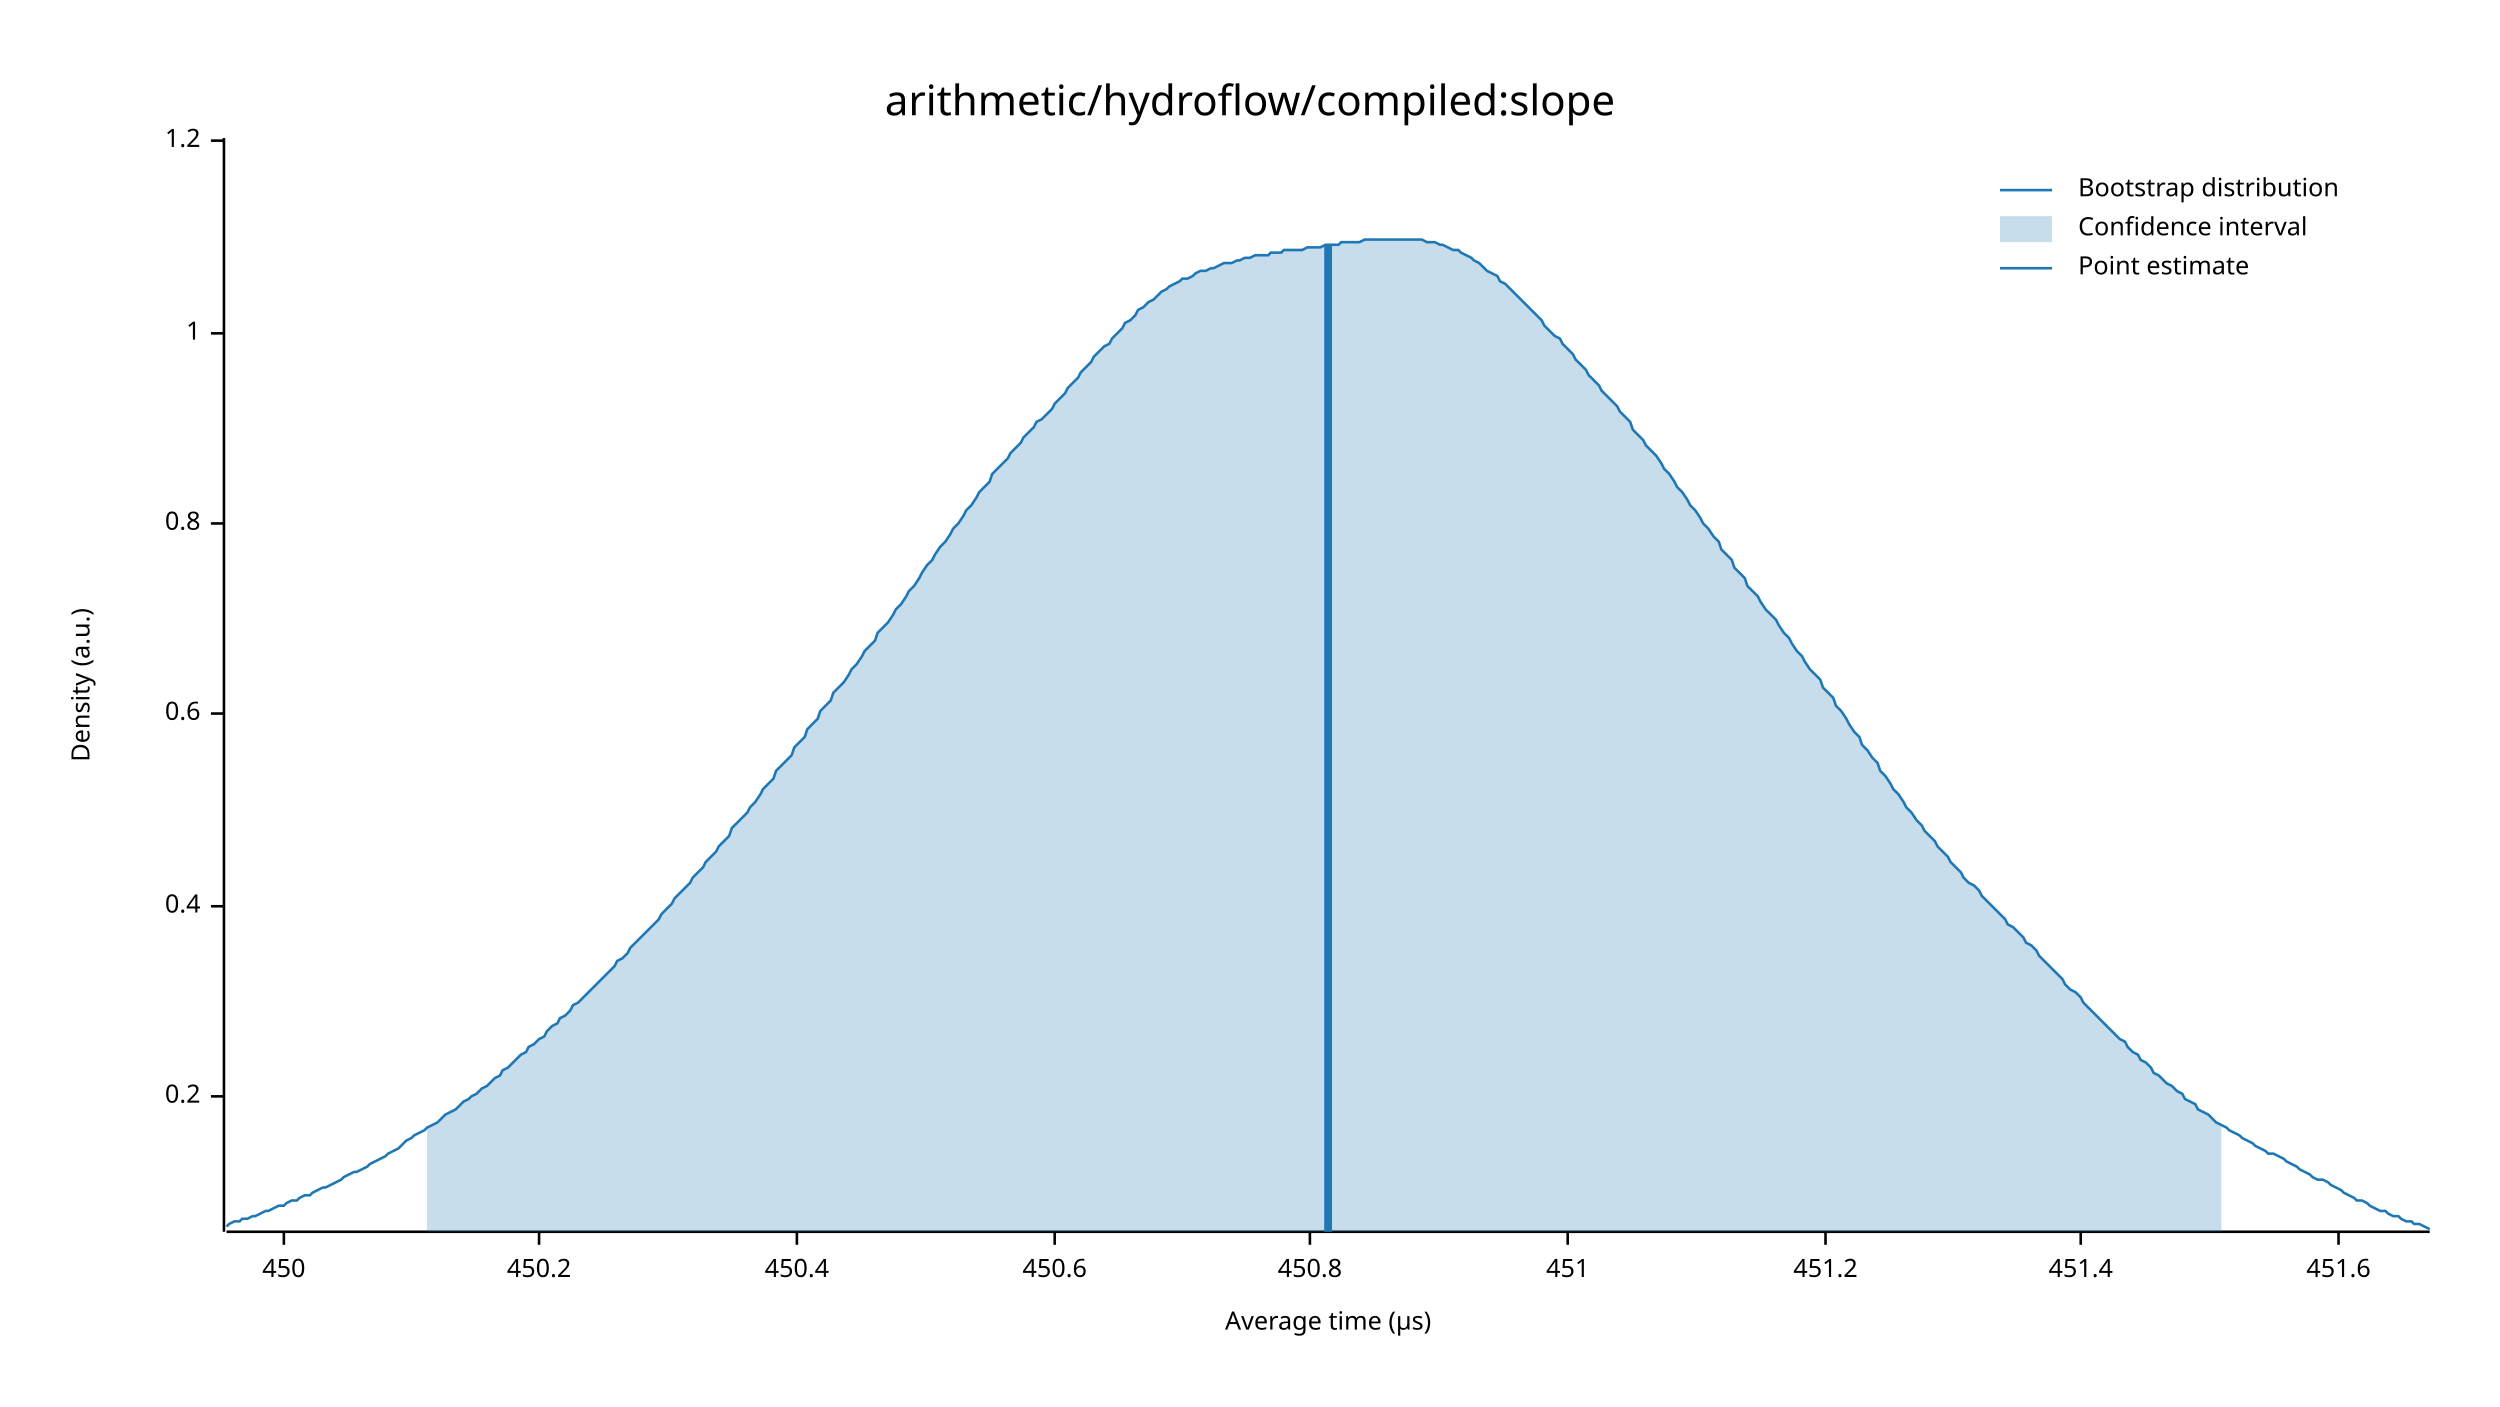
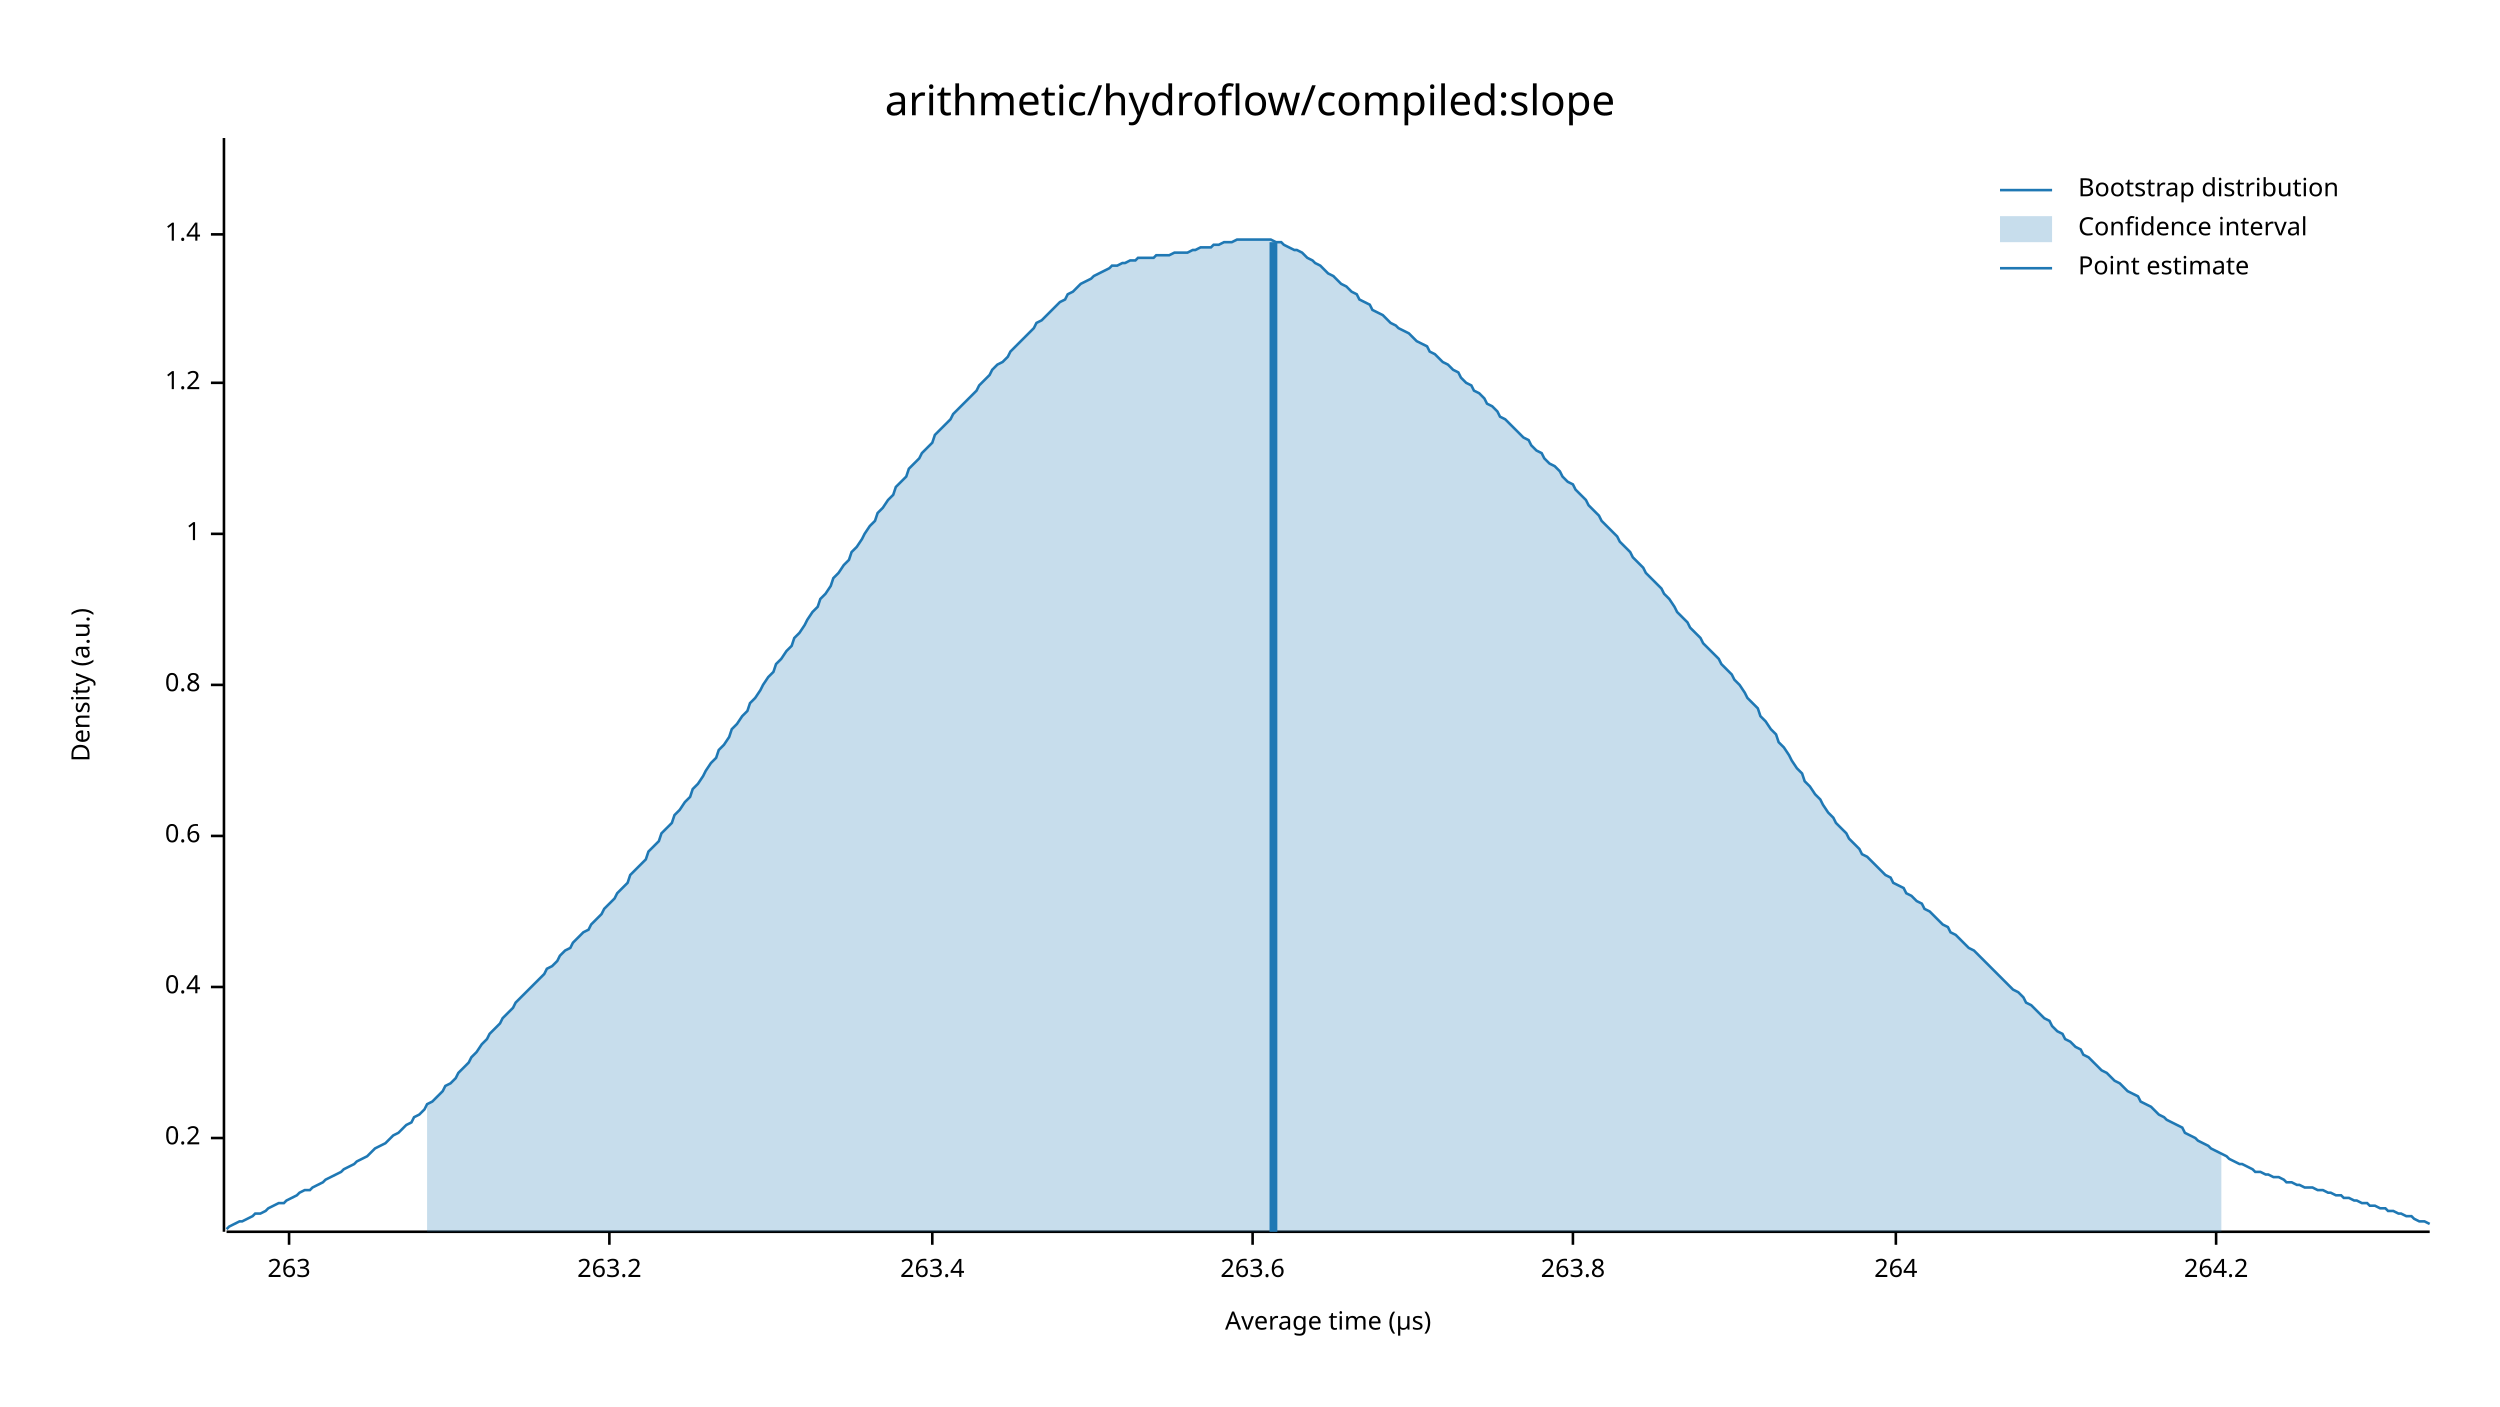
<svg xmlns="http://www.w3.org/2000/svg" width="960" height="540" viewBox="0 0 960 540">
  <text x="480" y="32" dy="0.76em" text-anchor="middle" font-family="sans-serif" font-size="16.129" opacity="1" fill="#000000">
arithmetic/hydroflow/compiled:slope
</text>
  <text x="27" y="263" dy="0.76em" text-anchor="middle" font-family="sans-serif" font-size="9.677" opacity="1" fill="#000000" transform="rotate(270, 27, 263)">
Density (a.u.)
</text>
  <text x="510" y="513" dy="-0.5ex" text-anchor="middle" font-family="sans-serif" font-size="9.677" opacity="1" fill="#000000">
Average time (µs)
</text>
  <polyline fill="none" opacity="1" stroke="#000000" stroke-width="1" points="86,53 86,473 " />
-   <text x="77" y="421" dy="0.5ex" text-anchor="end" font-family="sans-serif" font-size="9.677" opacity="1" fill="#000000">
+   <text x="77" y="437" dy="0.5ex" text-anchor="end" font-family="sans-serif" font-size="9.677" opacity="1" fill="#000000">
0.2
</text>
-   <polyline fill="none" opacity="1" stroke="#000000" stroke-width="1" points="81,421 86,421 " />
-   <text x="77" y="348" dy="0.5ex" text-anchor="end" font-family="sans-serif" font-size="9.677" opacity="1" fill="#000000">
+   <polyline fill="none" opacity="1" stroke="#000000" stroke-width="1" points="81,437 86,437 " />
+   <text x="77" y="379" dy="0.5ex" text-anchor="end" font-family="sans-serif" font-size="9.677" opacity="1" fill="#000000">
0.4
</text>
-   <polyline fill="none" opacity="1" stroke="#000000" stroke-width="1" points="81,348 86,348 " />
-   <text x="77" y="274" dy="0.5ex" text-anchor="end" font-family="sans-serif" font-size="9.677" opacity="1" fill="#000000">
+   <polyline fill="none" opacity="1" stroke="#000000" stroke-width="1" points="81,379 86,379 " />
+   <text x="77" y="321" dy="0.5ex" text-anchor="end" font-family="sans-serif" font-size="9.677" opacity="1" fill="#000000">
0.6
</text>
-   <polyline fill="none" opacity="1" stroke="#000000" stroke-width="1" points="81,274 86,274 " />
-   <text x="77" y="201" dy="0.5ex" text-anchor="end" font-family="sans-serif" font-size="9.677" opacity="1" fill="#000000">
+   <polyline fill="none" opacity="1" stroke="#000000" stroke-width="1" points="81,321 86,321 " />
+   <text x="77" y="263" dy="0.5ex" text-anchor="end" font-family="sans-serif" font-size="9.677" opacity="1" fill="#000000">
0.8
</text>
-   <polyline fill="none" opacity="1" stroke="#000000" stroke-width="1" points="81,201 86,201 " />
-   <text x="77" y="128" dy="0.5ex" text-anchor="end" font-family="sans-serif" font-size="9.677" opacity="1" fill="#000000">
+   <polyline fill="none" opacity="1" stroke="#000000" stroke-width="1" points="81,263 86,263 " />
+   <text x="77" y="205" dy="0.5ex" text-anchor="end" font-family="sans-serif" font-size="9.677" opacity="1" fill="#000000">
1
</text>
-   <polyline fill="none" opacity="1" stroke="#000000" stroke-width="1" points="81,128 86,128 " />
-   <text x="77" y="54" dy="0.5ex" text-anchor="end" font-family="sans-serif" font-size="9.677" opacity="1" fill="#000000">
+   <polyline fill="none" opacity="1" stroke="#000000" stroke-width="1" points="81,205 86,205 " />
+   <text x="77" y="147" dy="0.5ex" text-anchor="end" font-family="sans-serif" font-size="9.677" opacity="1" fill="#000000">
1.2
</text>
-   <polyline fill="none" opacity="1" stroke="#000000" stroke-width="1" points="81,54 86,54 " />
+   <polyline fill="none" opacity="1" stroke="#000000" stroke-width="1" points="81,147 86,147 " />
+   <text x="77" y="90" dy="0.5ex" text-anchor="end" font-family="sans-serif" font-size="9.677" opacity="1" fill="#000000">
+ 1.4
+ </text>
+   <polyline fill="none" opacity="1" stroke="#000000" stroke-width="1" points="81,90 86,90 " />
  <polyline fill="none" opacity="1" stroke="#000000" stroke-width="1" points="87,473 933,473 " />
-   <text x="109" y="483" dy="0.76em" text-anchor="middle" font-family="sans-serif" font-size="9.677" opacity="1" fill="#000000">
- 450
+   <text x="111" y="483" dy="0.76em" text-anchor="middle" font-family="sans-serif" font-size="9.677" opacity="1" fill="#000000">
+ 263
</text>
-   <polyline fill="none" opacity="1" stroke="#000000" stroke-width="1" points="109,473 109,478 " />
-   <text x="207" y="483" dy="0.76em" text-anchor="middle" font-family="sans-serif" font-size="9.677" opacity="1" fill="#000000">
- 450.2
+   <polyline fill="none" opacity="1" stroke="#000000" stroke-width="1" points="111,473 111,478 " />
+   <text x="234" y="483" dy="0.76em" text-anchor="middle" font-family="sans-serif" font-size="9.677" opacity="1" fill="#000000">
+ 263.2
</text>
-   <polyline fill="none" opacity="1" stroke="#000000" stroke-width="1" points="207,473 207,478 " />
-   <text x="306" y="483" dy="0.76em" text-anchor="middle" font-family="sans-serif" font-size="9.677" opacity="1" fill="#000000">
- 450.4
+   <polyline fill="none" opacity="1" stroke="#000000" stroke-width="1" points="234,473 234,478 " />
+   <text x="358" y="483" dy="0.76em" text-anchor="middle" font-family="sans-serif" font-size="9.677" opacity="1" fill="#000000">
+ 263.4
</text>
-   <polyline fill="none" opacity="1" stroke="#000000" stroke-width="1" points="306,473 306,478 " />
-   <text x="405" y="483" dy="0.76em" text-anchor="middle" font-family="sans-serif" font-size="9.677" opacity="1" fill="#000000">
- 450.6
+   <polyline fill="none" opacity="1" stroke="#000000" stroke-width="1" points="358,473 358,478 " />
+   <text x="481" y="483" dy="0.76em" text-anchor="middle" font-family="sans-serif" font-size="9.677" opacity="1" fill="#000000">
+ 263.6
</text>
-   <polyline fill="none" opacity="1" stroke="#000000" stroke-width="1" points="405,473 405,478 " />
-   <text x="503" y="483" dy="0.76em" text-anchor="middle" font-family="sans-serif" font-size="9.677" opacity="1" fill="#000000">
- 450.8
+   <polyline fill="none" opacity="1" stroke="#000000" stroke-width="1" points="481,473 481,478 " />
+   <text x="604" y="483" dy="0.76em" text-anchor="middle" font-family="sans-serif" font-size="9.677" opacity="1" fill="#000000">
+ 263.8
</text>
-   <polyline fill="none" opacity="1" stroke="#000000" stroke-width="1" points="503,473 503,478 " />
-   <text x="602" y="483" dy="0.76em" text-anchor="middle" font-family="sans-serif" font-size="9.677" opacity="1" fill="#000000">
- 451
+   <polyline fill="none" opacity="1" stroke="#000000" stroke-width="1" points="604,473 604,478 " />
+   <text x="728" y="483" dy="0.76em" text-anchor="middle" font-family="sans-serif" font-size="9.677" opacity="1" fill="#000000">
+ 264
</text>
-   <polyline fill="none" opacity="1" stroke="#000000" stroke-width="1" points="602,473 602,478 " />
-   <text x="701" y="483" dy="0.76em" text-anchor="middle" font-family="sans-serif" font-size="9.677" opacity="1" fill="#000000">
- 451.2
+   <polyline fill="none" opacity="1" stroke="#000000" stroke-width="1" points="728,473 728,478 " />
+   <text x="851" y="483" dy="0.76em" text-anchor="middle" font-family="sans-serif" font-size="9.677" opacity="1" fill="#000000">
+ 264.2
</text>
-   <polyline fill="none" opacity="1" stroke="#000000" stroke-width="1" points="701,473 701,478 " />
-   <text x="799" y="483" dy="0.76em" text-anchor="middle" font-family="sans-serif" font-size="9.677" opacity="1" fill="#000000">
- 451.4
- </text>
-   <polyline fill="none" opacity="1" stroke="#000000" stroke-width="1" points="799,473 799,478 " />
-   <text x="898" y="483" dy="0.76em" text-anchor="middle" font-family="sans-serif" font-size="9.677" opacity="1" fill="#000000">
- 451.6
- </text>
-   <polyline fill="none" opacity="1" stroke="#000000" stroke-width="1" points="898,473 898,478 " />
-   <polyline fill="none" opacity="1" stroke="#1F78B4" stroke-width="1" points="87,471 88,470 90,469 92,469 93,468 95,468 97,467 98,467 100,466 102,465 103,465 105,464 107,463 109,463 110,462 112,461 114,461 115,460 117,459 119,459 120,458 122,457 124,456 125,456 127,455 129,454 131,453 132,452 134,451 136,450 137,450 139,449 141,448 142,447 144,446 146,445 148,444 149,443 151,442 153,441 154,440 156,438 158,437 159,436 161,435 163,434 164,433 166,432 168,431 170,429 171,428 173,427 175,426 176,425 178,423 180,422 181,421 183,420 185,418 187,417 188,416 190,414 192,413 193,411 195,410 197,408 198,407 200,405 202,404 203,402 205,401 207,399 209,398 210,396 212,394 214,393 215,391 217,390 219,388 220,386 222,385 224,383 226,381 227,380 229,378 231,376 232,375 234,373 236,371 237,369 239,368 241,366 242,364 244,362 246,360 248,358 249,357 251,355 253,353 254,351 256,349 258,347 259,345 261,343 263,341 265,339 266,337 268,335 270,333 271,331 273,329 275,327 276,325 278,323 280,321 281,318 283,316 285,314 287,312 288,310 290,308 292,305 293,303 295,301 297,299 298,296 300,294 302,292 304,290 305,287 307,285 309,283 310,280 312,278 314,276 315,273 317,271 319,269 320,266 322,264 324,262 326,259 327,257 329,255 331,252 332,250 334,248 336,246 337,243 339,241 341,239 343,236 344,234 346,232 348,229 349,227 351,225 353,222 354,220 356,217 358,215 359,213 361,210 363,208 365,205 366,203 368,201 370,198 371,196 373,194 375,191 376,189 378,187 380,185 381,182 383,180 385,178 387,176 388,174 390,172 392,170 393,168 395,166 397,164 398,162 400,161 402,159 404,157 405,155 407,153 409,151 410,149 412,147 414,145 415,143 417,141 419,139 420,137 422,135 424,133 426,132 427,130 429,128 431,126 432,124 434,123 436,121 437,119 439,118 441,116 443,115 444,114 446,112 448,111 449,110 451,109 453,108 454,107 456,107 458,106 459,105 461,104 463,104 465,103 466,103 468,102 470,101 471,101 473,101 475,100 476,100 478,99 480,99 482,98 483,98 485,98 487,98 488,97 490,97 492,97 493,96 495,96 497,96 498,96 500,96 502,95 504,95 505,95 507,95 509,94 510,94 512,94 514,94 515,93 517,93 519,93 521,93 522,93 524,92 526,92 527,92 529,92 531,92 532,92 534,92 536,92 537,92 539,92 541,92 543,92 544,92 546,92 548,93 549,93 551,93 553,94 554,94 556,95 558,96 560,96 561,97 563,98 565,99 566,100 568,101 570,103 571,104 573,105 575,106 576,108 578,109 580,111 582,113 583,114 585,116 587,118 588,119 590,121 592,123 593,125 595,127 597,129 599,130 600,132 602,134 604,136 605,138 607,140 609,142 610,144 612,146 614,148 615,150 617,152 619,154 621,156 622,158 624,160 626,162 627,165 629,167 631,169 632,171 634,173 636,175 638,178 639,180 641,182 643,185 644,187 646,189 648,192 649,194 651,196 653,199 654,201 656,203 658,206 660,208 661,211 663,213 665,215 666,218 668,220 670,222 671,225 673,227 675,229 676,231 678,234 680,236 682,238 683,240 685,243 687,245 688,247 690,250 692,252 693,254 695,257 697,259 699,261 700,264 702,266 704,268 705,271 707,273 709,276 710,278 712,281 714,283 715,286 717,288 719,291 721,293 722,296 724,298 726,301 727,303 729,305 731,308 732,310 734,312 736,315 738,317 739,319 741,321 743,323 744,325 746,327 748,329 749,331 751,333 753,335 754,337 756,339 758,340 760,342 761,344 763,346 765,348 766,349 768,351 770,353 771,355 773,356 775,358 777,360 778,362 780,363 782,365 783,367 785,369 787,371 788,372 790,374 792,376 793,378 795,380 797,381 799,383 800,385 802,387 804,389 805,390 807,392 809,394 810,395 812,397 814,399 816,400 817,402 819,404 821,405 822,407 824,408 826,410 827,412 829,413 831,415 832,416 834,417 836,419 838,420 839,422 841,423 843,424 844,426 846,427 848,428 849,429 851,431 853,432 855,433 856,434 858,435 860,436 861,437 863,438 865,439 866,440 868,441 870,442 871,443 873,443 875,444 877,445 878,446 880,447 882,448 883,449 885,450 887,451 888,452 890,453 892,453 894,454 895,455 897,456 899,457 900,458 902,459 904,460 905,461 907,461 909,462 910,463 912,464 914,465 916,465 917,466 919,467 921,467 922,468 924,469 926,469 927,470 929,470 931,471 933,472 " />
-   <polygon opacity="0.25" fill="#1F78B4" points="164,433 166,432 168,431 170,429 171,428 173,427 175,426 176,425 178,423 180,422 181,421 183,420 185,418 187,417 188,416 190,414 192,413 193,411 195,410 197,408 198,407 200,405 202,404 203,402 205,401 207,399 209,398 210,396 212,394 214,393 215,391 217,390 219,388 220,386 222,385 224,383 226,381 227,380 229,378 231,376 232,375 234,373 236,371 237,369 239,368 241,366 242,364 244,362 246,360 248,358 249,357 251,355 253,353 254,351 256,349 258,347 259,345 261,343 263,341 265,339 266,337 268,335 270,333 271,331 273,329 275,327 276,325 278,323 280,321 281,318 283,316 285,314 287,312 288,310 290,308 292,305 293,303 295,301 297,299 298,296 300,294 302,292 304,290 305,287 307,285 309,283 310,280 312,278 314,276 315,273 317,271 319,269 320,266 322,264 324,262 326,259 327,257 329,255 331,252 332,250 334,248 336,246 337,243 339,241 341,239 343,236 344,234 346,232 348,229 349,227 351,225 353,222 354,220 356,217 358,215 359,213 361,210 363,208 365,205 366,203 368,201 370,198 371,196 373,194 375,191 376,189 378,187 380,185 381,182 383,180 385,178 387,176 388,174 390,172 392,170 393,168 395,166 397,164 398,162 400,161 402,159 404,157 405,155 407,153 409,151 410,149 412,147 414,145 415,143 417,141 419,139 420,137 422,135 424,133 426,132 427,130 429,128 431,126 432,124 434,123 436,121 437,119 439,118 441,116 443,115 444,114 446,112 448,111 449,110 451,109 453,108 454,107 456,107 458,106 459,105 461,104 463,104 465,103 466,103 468,102 470,101 471,101 473,101 475,100 476,100 478,99 480,99 482,98 483,98 485,98 487,98 488,97 490,97 492,97 493,96 495,96 497,96 498,96 500,96 502,95 504,95 505,95 507,95 509,94 510,94 512,94 514,94 515,93 517,93 519,93 521,93 522,93 524,92 526,92 527,92 529,92 531,92 532,92 534,92 536,92 537,92 539,92 541,92 543,92 544,92 546,92 548,93 549,93 551,93 553,94 554,94 556,95 558,96 560,96 561,97 563,98 565,99 566,100 568,101 570,103 571,104 573,105 575,106 576,108 578,109 580,111 582,113 583,114 585,116 587,118 588,119 590,121 592,123 593,125 595,127 597,129 599,130 600,132 602,134 604,136 605,138 607,140 609,142 610,144 612,146 614,148 615,150 617,152 619,154 621,156 622,158 624,160 626,162 627,165 629,167 631,169 632,171 634,173 636,175 638,178 639,180 641,182 643,185 644,187 646,189 648,192 649,194 651,196 653,199 654,201 656,203 658,206 660,208 661,211 663,213 665,215 666,218 668,220 670,222 671,225 673,227 675,229 676,231 678,234 680,236 682,238 683,240 685,243 687,245 688,247 690,250 692,252 693,254 695,257 697,259 699,261 700,264 702,266 704,268 705,271 707,273 709,276 710,278 712,281 714,283 715,286 717,288 719,291 721,293 722,296 724,298 726,301 727,303 729,305 731,308 732,310 734,312 736,315 738,317 739,319 741,321 743,323 744,325 746,327 748,329 749,331 751,333 753,335 754,337 756,339 758,340 760,342 761,344 763,346 765,348 766,349 768,351 770,353 771,355 773,356 775,358 777,360 778,362 780,363 782,365 783,367 785,369 787,371 788,372 790,374 792,376 793,378 795,380 797,381 799,383 800,385 802,387 804,389 805,390 807,392 809,394 810,395 812,397 814,399 816,400 817,402 819,404 821,405 822,407 824,408 826,410 827,412 829,413 831,415 832,416 834,417 836,419 838,420 839,422 841,423 843,424 844,426 846,427 848,428 849,429 851,431 853,432 853,473 164,473 " />
-   <polyline fill="none" opacity="1" stroke="#1F78B4" stroke-width="3" points="510,473 510,94 " />
+   <polyline fill="none" opacity="1" stroke="#000000" stroke-width="1" points="851,473 851,478 " />
+   <polyline fill="none" opacity="1" stroke="#1F78B4" stroke-width="1" points="87,472 88,471 90,470 92,469 93,469 95,468 97,467 98,466 100,466 102,465 103,464 105,463 107,462 109,462 110,461 112,460 114,459 115,458 117,457 119,457 120,456 122,455 124,454 125,453 127,452 129,451 131,450 132,449 134,448 136,447 137,446 139,445 141,444 142,443 144,441 146,440 148,439 149,438 151,436 153,435 154,434 156,432 158,431 159,429 161,428 163,426 164,424 166,423 168,421 170,419 171,417 173,416 175,414 176,412 178,410 180,408 181,406 183,404 185,401 187,399 188,397 190,395 192,393 193,391 195,389 197,387 198,385 200,383 202,381 203,380 205,378 207,376 209,374 210,372 212,371 214,369 215,367 217,365 219,364 220,362 222,360 224,358 226,357 227,355 229,353 231,351 232,349 234,347 236,345 237,343 239,341 241,339 242,336 244,334 246,332 248,330 249,327 251,325 253,323 254,320 256,318 258,316 259,313 261,311 263,308 265,306 266,303 268,301 270,298 271,296 273,293 275,291 276,288 278,286 280,283 281,280 283,278 285,275 287,273 288,270 290,268 292,265 293,263 295,260 297,258 298,255 300,253 302,250 304,248 305,245 307,243 309,240 310,238 312,235 314,233 315,230 317,228 319,225 320,222 322,220 324,217 326,215 327,212 329,210 331,207 332,205 334,202 336,200 337,197 339,195 341,192 343,190 344,187 346,185 348,183 349,180 351,178 353,176 354,174 356,172 358,170 359,167 361,165 363,163 365,161 366,159 368,157 370,155 371,154 373,152 375,150 376,148 378,146 380,144 381,142 383,140 385,139 387,137 388,135 390,133 392,131 393,130 395,128 397,126 398,124 400,123 402,121 404,119 405,118 407,116 409,115 410,113 412,112 414,110 415,109 417,108 419,107 420,106 422,105 424,104 426,103 427,102 429,102 431,101 432,101 434,100 436,100 437,99 439,99 441,99 443,99 444,98 446,98 448,98 449,98 451,97 453,97 454,97 456,97 458,96 459,96 461,95 463,95 465,95 466,94 468,94 470,93 471,93 473,93 475,92 476,92 478,92 480,92 482,92 483,92 485,92 487,92 488,92 490,93 492,93 493,94 495,95 497,96 498,96 500,97 502,99 504,100 505,101 507,102 509,104 510,105 512,106 514,108 515,109 517,110 519,112 521,113 522,115 524,116 526,117 527,119 529,120 531,121 532,122 534,124 536,125 537,126 539,127 541,128 543,130 544,131 546,132 548,133 549,135 551,136 553,138 554,139 556,140 558,142 560,143 561,145 563,147 565,148 566,150 568,151 570,153 571,155 573,156 575,158 576,160 578,161 580,163 582,165 583,166 585,168 587,169 588,171 590,173 592,174 593,176 595,178 597,179 599,181 600,183 602,185 604,186 605,188 607,190 609,192 610,194 612,196 614,198 615,200 617,202 619,204 621,206 622,208 624,210 626,212 627,214 629,216 631,218 632,220 634,222 636,224 638,226 639,228 641,230 643,233 644,235 646,237 648,239 649,241 651,243 653,245 654,247 656,249 658,251 660,253 661,255 663,257 665,259 666,261 668,263 670,266 671,268 673,270 675,272 676,275 678,277 680,280 682,282 683,285 685,287 687,290 688,292 690,295 692,297 693,300 695,302 697,305 699,307 700,309 702,312 704,314 705,316 707,318 709,320 710,322 712,324 714,326 715,328 717,329 719,331 721,333 722,334 724,336 726,337 727,339 729,340 731,341 732,343 734,344 736,346 738,347 739,349 741,350 743,352 744,353 746,355 748,356 749,358 751,359 753,361 754,362 756,364 758,365 760,367 761,368 763,370 765,372 766,373 768,375 770,377 771,378 773,380 775,381 777,383 778,385 780,386 782,388 783,389 785,391 787,392 788,394 790,396 792,397 793,399 795,400 797,402 799,403 800,405 802,406 804,408 805,409 807,411 809,412 810,413 812,415 814,416 816,418 817,419 819,420 821,421 822,423 824,424 826,425 827,426 829,428 831,429 832,430 834,431 836,432 838,433 839,435 841,436 843,437 844,438 846,439 848,440 849,441 851,442 853,443 855,444 856,445 858,446 860,447 861,447 863,448 865,449 866,450 868,450 870,451 871,451 873,452 875,452 877,453 878,454 880,454 882,455 883,455 885,456 887,456 888,456 890,457 892,457 894,458 895,458 897,459 899,459 900,460 902,460 904,461 905,461 907,462 909,462 910,463 912,463 914,464 916,464 917,465 919,465 921,466 922,466 924,467 926,467 927,468 929,469 931,469 933,470 " />
+   <polygon opacity="0.25" fill="#1F78B4" points="164,424 166,423 168,421 170,419 171,417 173,416 175,414 176,412 178,410 180,408 181,406 183,404 185,401 187,399 188,397 190,395 192,393 193,391 195,389 197,387 198,385 200,383 202,381 203,380 205,378 207,376 209,374 210,372 212,371 214,369 215,367 217,365 219,364 220,362 222,360 224,358 226,357 227,355 229,353 231,351 232,349 234,347 236,345 237,343 239,341 241,339 242,336 244,334 246,332 248,330 249,327 251,325 253,323 254,320 256,318 258,316 259,313 261,311 263,308 265,306 266,303 268,301 270,298 271,296 273,293 275,291 276,288 278,286 280,283 281,280 283,278 285,275 287,273 288,270 290,268 292,265 293,263 295,260 297,258 298,255 300,253 302,250 304,248 305,245 307,243 309,240 310,238 312,235 314,233 315,230 317,228 319,225 320,222 322,220 324,217 326,215 327,212 329,210 331,207 332,205 334,202 336,200 337,197 339,195 341,192 343,190 344,187 346,185 348,183 349,180 351,178 353,176 354,174 356,172 358,170 359,167 361,165 363,163 365,161 366,159 368,157 370,155 371,154 373,152 375,150 376,148 378,146 380,144 381,142 383,140 385,139 387,137 388,135 390,133 392,131 393,130 395,128 397,126 398,124 400,123 402,121 404,119 405,118 407,116 409,115 410,113 412,112 414,110 415,109 417,108 419,107 420,106 422,105 424,104 426,103 427,102 429,102 431,101 432,101 434,100 436,100 437,99 439,99 441,99 443,99 444,98 446,98 448,98 449,98 451,97 453,97 454,97 456,97 458,96 459,96 461,95 463,95 465,95 466,94 468,94 470,93 471,93 473,93 475,92 476,92 478,92 480,92 482,92 483,92 485,92 487,92 488,92 490,93 492,93 493,94 495,95 497,96 498,96 500,97 502,99 504,100 505,101 507,102 509,104 510,105 512,106 514,108 515,109 517,110 519,112 521,113 522,115 524,116 526,117 527,119 529,120 531,121 532,122 534,124 536,125 537,126 539,127 541,128 543,130 544,131 546,132 548,133 549,135 551,136 553,138 554,139 556,140 558,142 560,143 561,145 563,147 565,148 566,150 568,151 570,153 571,155 573,156 575,158 576,160 578,161 580,163 582,165 583,166 585,168 587,169 588,171 590,173 592,174 593,176 595,178 597,179 599,181 600,183 602,185 604,186 605,188 607,190 609,192 610,194 612,196 614,198 615,200 617,202 619,204 621,206 622,208 624,210 626,212 627,214 629,216 631,218 632,220 634,222 636,224 638,226 639,228 641,230 643,233 644,235 646,237 648,239 649,241 651,243 653,245 654,247 656,249 658,251 660,253 661,255 663,257 665,259 666,261 668,263 670,266 671,268 673,270 675,272 676,275 678,277 680,280 682,282 683,285 685,287 687,290 688,292 690,295 692,297 693,300 695,302 697,305 699,307 700,309 702,312 704,314 705,316 707,318 709,320 710,322 712,324 714,326 715,328 717,329 719,331 721,333 722,334 724,336 726,337 727,339 729,340 731,341 732,343 734,344 736,346 738,347 739,349 741,350 743,352 744,353 746,355 748,356 749,358 751,359 753,361 754,362 756,364 758,365 760,367 761,368 763,370 765,372 766,373 768,375 770,377 771,378 773,380 775,381 777,383 778,385 780,386 782,388 783,389 785,391 787,392 788,394 790,396 792,397 793,399 795,400 797,402 799,403 800,405 802,406 804,408 805,409 807,411 809,412 810,413 812,415 814,416 816,418 817,419 819,420 821,421 822,423 824,424 826,425 827,426 829,428 831,429 832,430 834,431 836,432 838,433 839,435 841,436 843,437 844,438 846,439 848,440 849,441 851,442 853,443 853,473 164,473 " />
+   <polyline fill="none" opacity="1" stroke="#1F78B4" stroke-width="3" points="489,473 489,93 " />
  <text x="798" y="68" dy="0.76em" text-anchor="start" font-family="sans-serif" font-size="9.677" opacity="1" fill="#000000">
Bootstrap distribution
</text>
  <text x="798" y="83" dy="0.76em" text-anchor="start" font-family="sans-serif" font-size="9.677" opacity="1" fill="#000000">
Confidence interval
</text>
  <text x="798" y="98" dy="0.76em" text-anchor="start" font-family="sans-serif" font-size="9.677" opacity="1" fill="#000000">
Point estimate
</text>
  <polyline fill="none" opacity="1" stroke="#1F78B4" stroke-width="1" points="768,73 788,73 " />
  <rect x="768" y="83" width="20" height="10" opacity="0.25" fill="#1F78B4" stroke="none" />
  <polyline fill="none" opacity="1" stroke="#1F78B4" stroke-width="1" points="768,103 788,103 " />
</svg>
